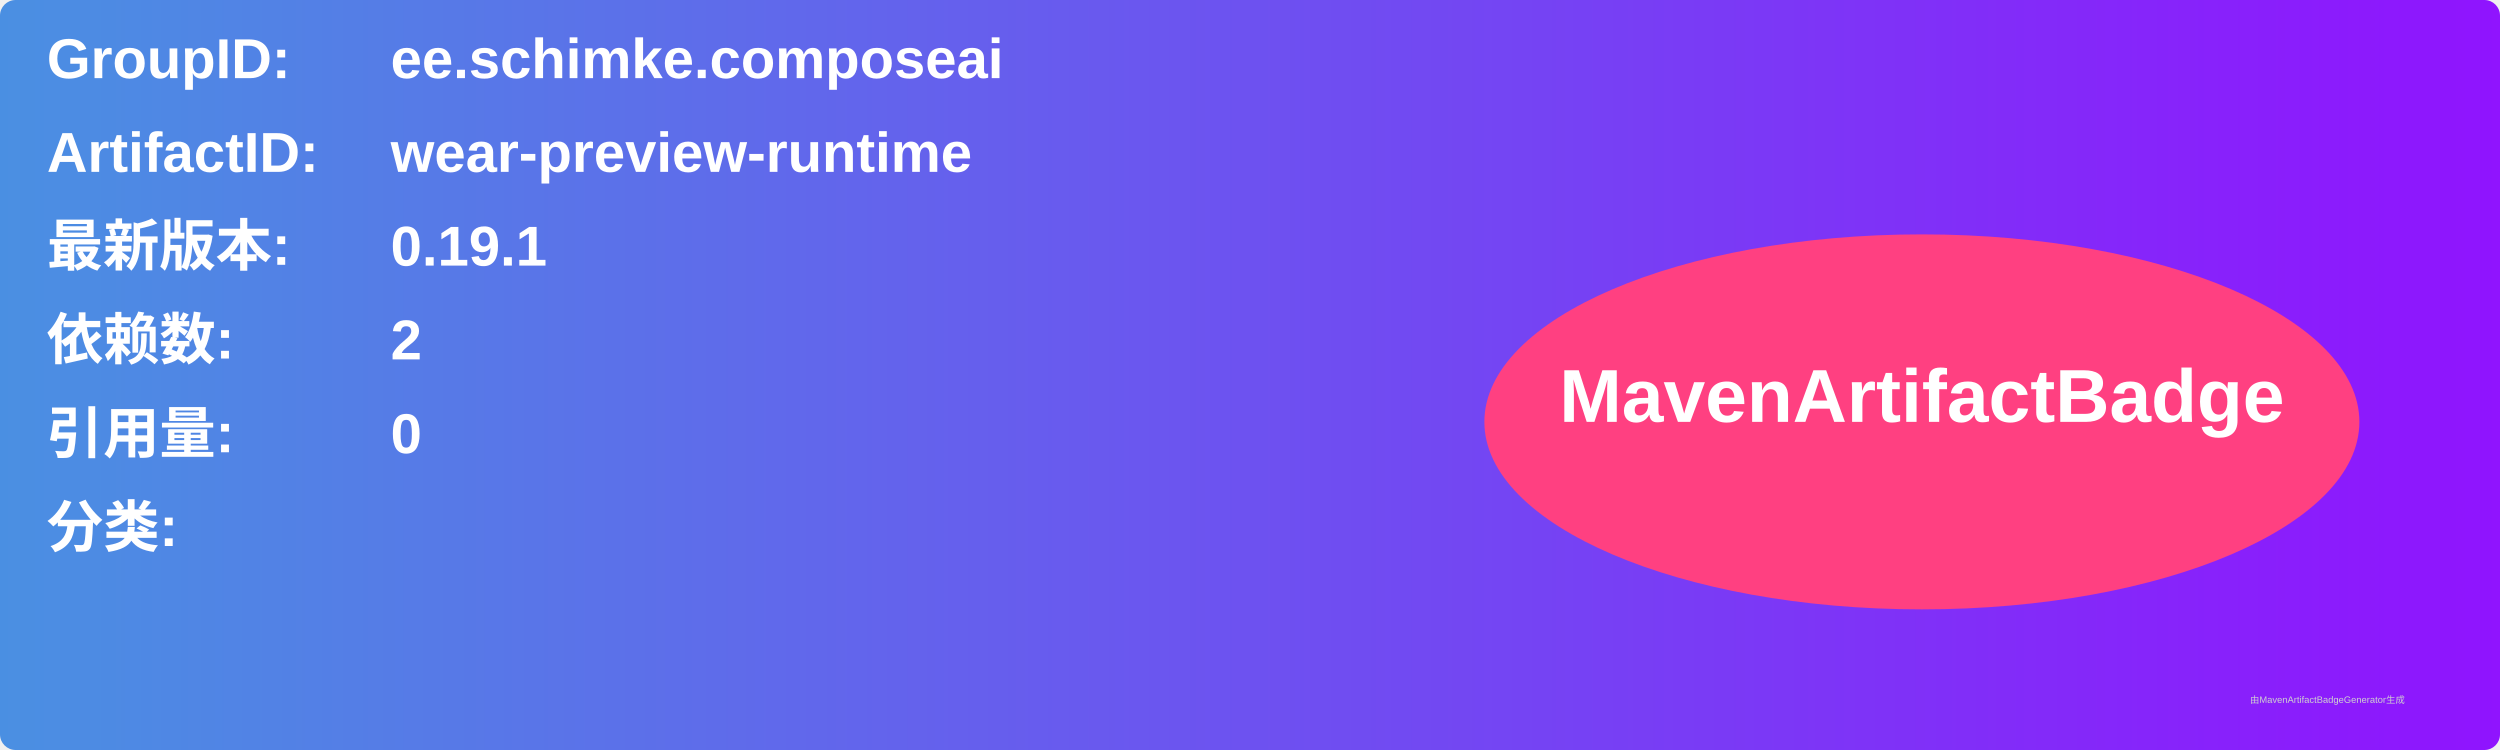
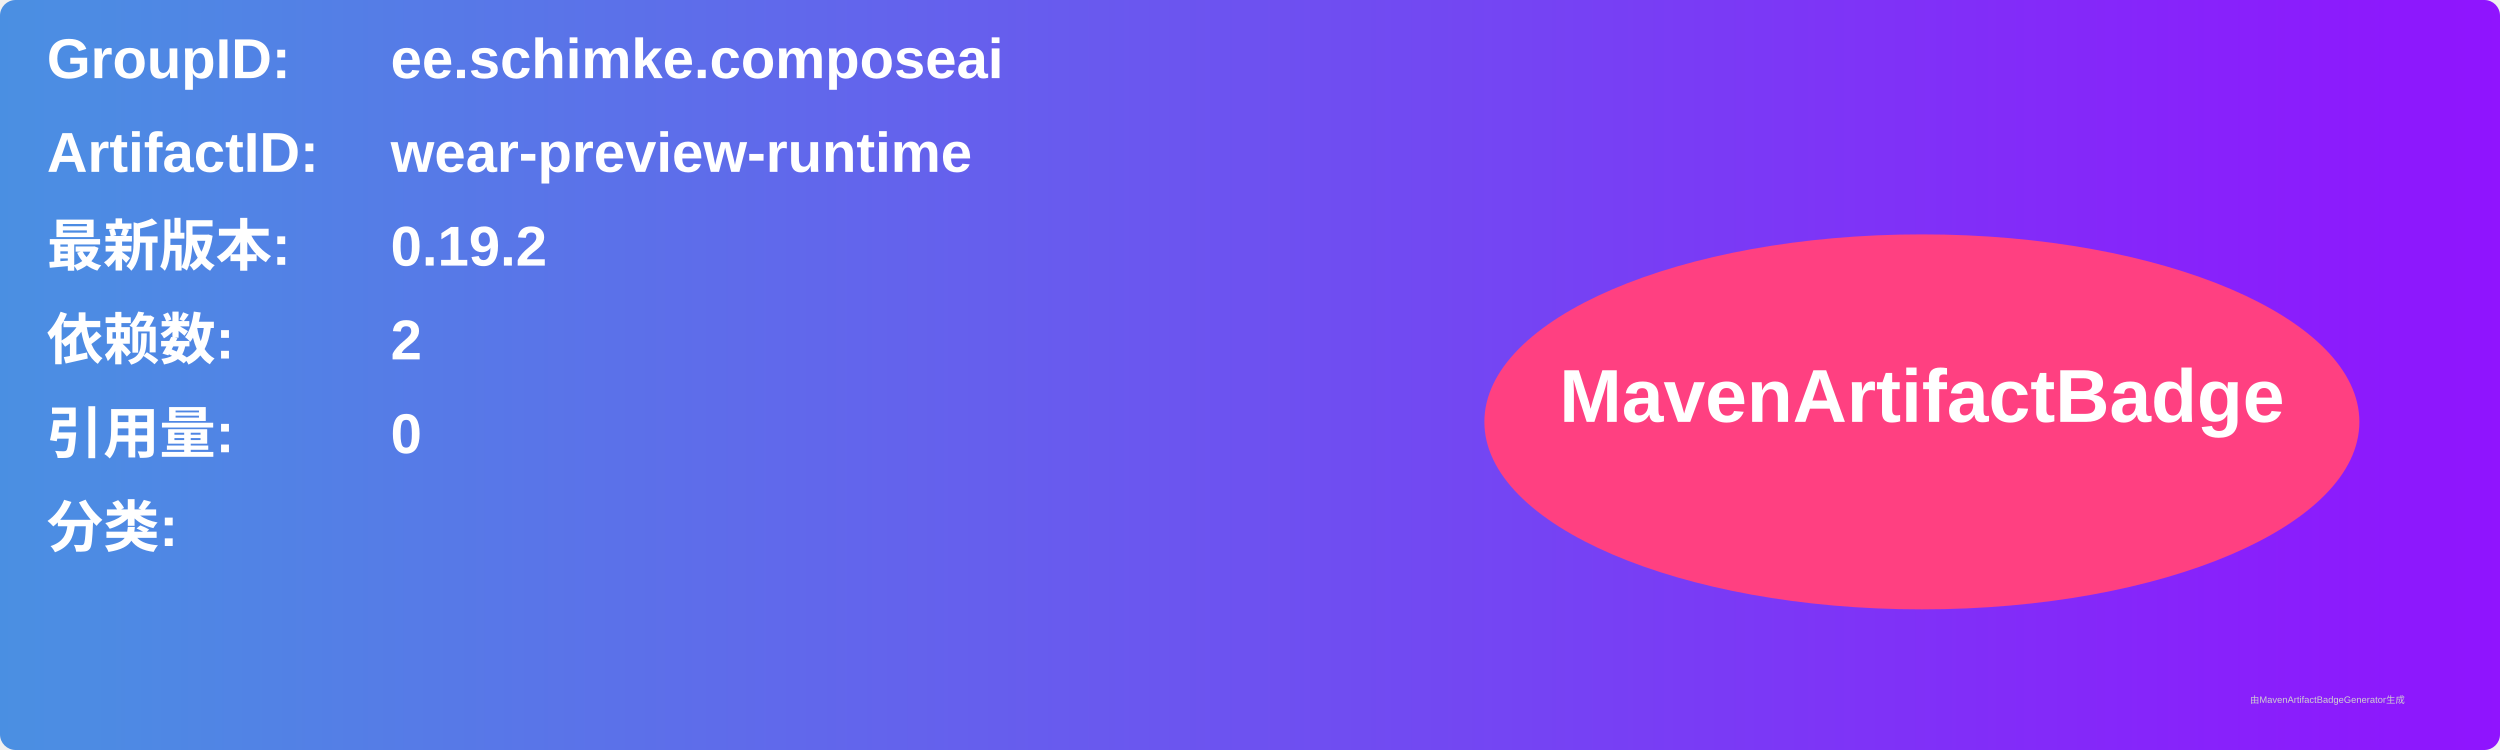
<svg xmlns="http://www.w3.org/2000/svg" width="800" height="240" viewBox="0 0 800 240">
  <linearGradient id="grad" x1="0%" y1="0%" x2="100%" y2="0%">
    <stop offset="0%" stop-color="#4a90e2" />
    <stop offset="100%" stop-color="#9013fe" />
  </linearGradient>
  <rect width="100%" height="100%" rx="5" ry="5" fill="url(#grad)" />
  <g transform="translate(15, 15)">
    <text x="0" y="10" font-family="Arial" font-size="18" fill="white" font-weight="bold" width="260">GroupID:</text>
    <text x="110" y="10" font-family="Arial" font-size="18" fill="white" font-weight="bold" width="460">ee.schimke.composeai</text>
    <text x="0" y="40" font-family="Arial" font-size="18" fill="white" font-weight="bold" width="260">ArtifactID:</text>
    <text x="110" y="40" font-family="Arial" font-size="18" fill="white" font-weight="bold" width="460">wear-preview-runtime</text>
    <text x="0" y="70" font-family="Arial" font-size="18" fill="white" font-weight="bold">最新版本:</text>
    <text x="110" y="70" font-family="Arial" font-size="18" fill="white" font-weight="bold">
-       <tspan font-weight="bold">0.19.1</tspan>
+       <tspan font-weight="bold">0.19.2</tspan>
    </text>
    <text x="0" y="100" font-family="Arial" font-size="18" fill="white" font-weight="bold">依赖数: </text>
    <text x="110" y="100" font-family="Arial" font-size="18" fill="white">
      <tspan font-weight="bold">2</tspan>
    </text>
    <text x="0" y="130" font-family="Arial" font-size="18" fill="white" font-weight="bold">引用量: </text>
    <text x="110" y="130" font-family="Arial" font-size="18" fill="white">
      <tspan font-weight="bold">0</tspan>
    </text>
    <text x="0" y="160" font-family="Arial" font-size="18" fill="white" font-weight="bold">分类:</text>
    <text x="10" y="190" font-family="Arial" font-size="10" fill="white">
      <tspan font-weight="bold" />
    </text>
    <ellipse cx="600" cy="120" rx="140" ry="60" fill="#ff4081" />
    <text x="600" y="120" text-anchor="middle" font-family="Arial" font-size="24" fill="white" font-weight="bold">MavenArtifactBadge</text>
  </g>
  <text x="720" y="225" font-family="Arial" font-size="3" fill="#d0d0d0">由MavenArtifactBadgeGenerator生成</text>
</svg>
